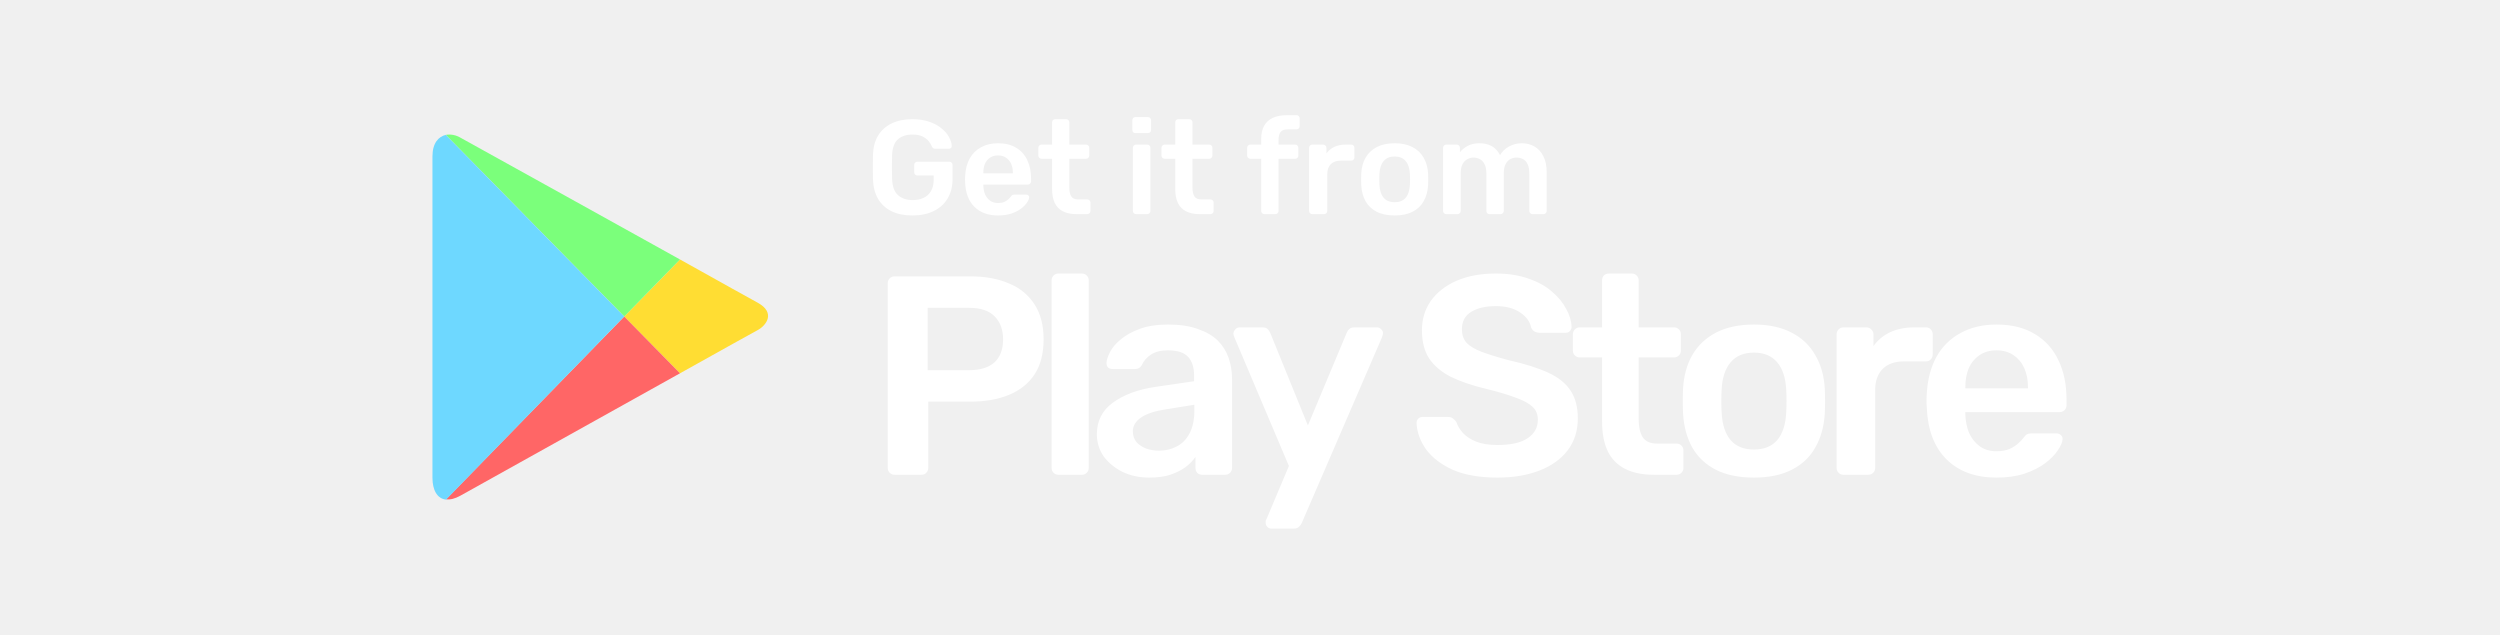
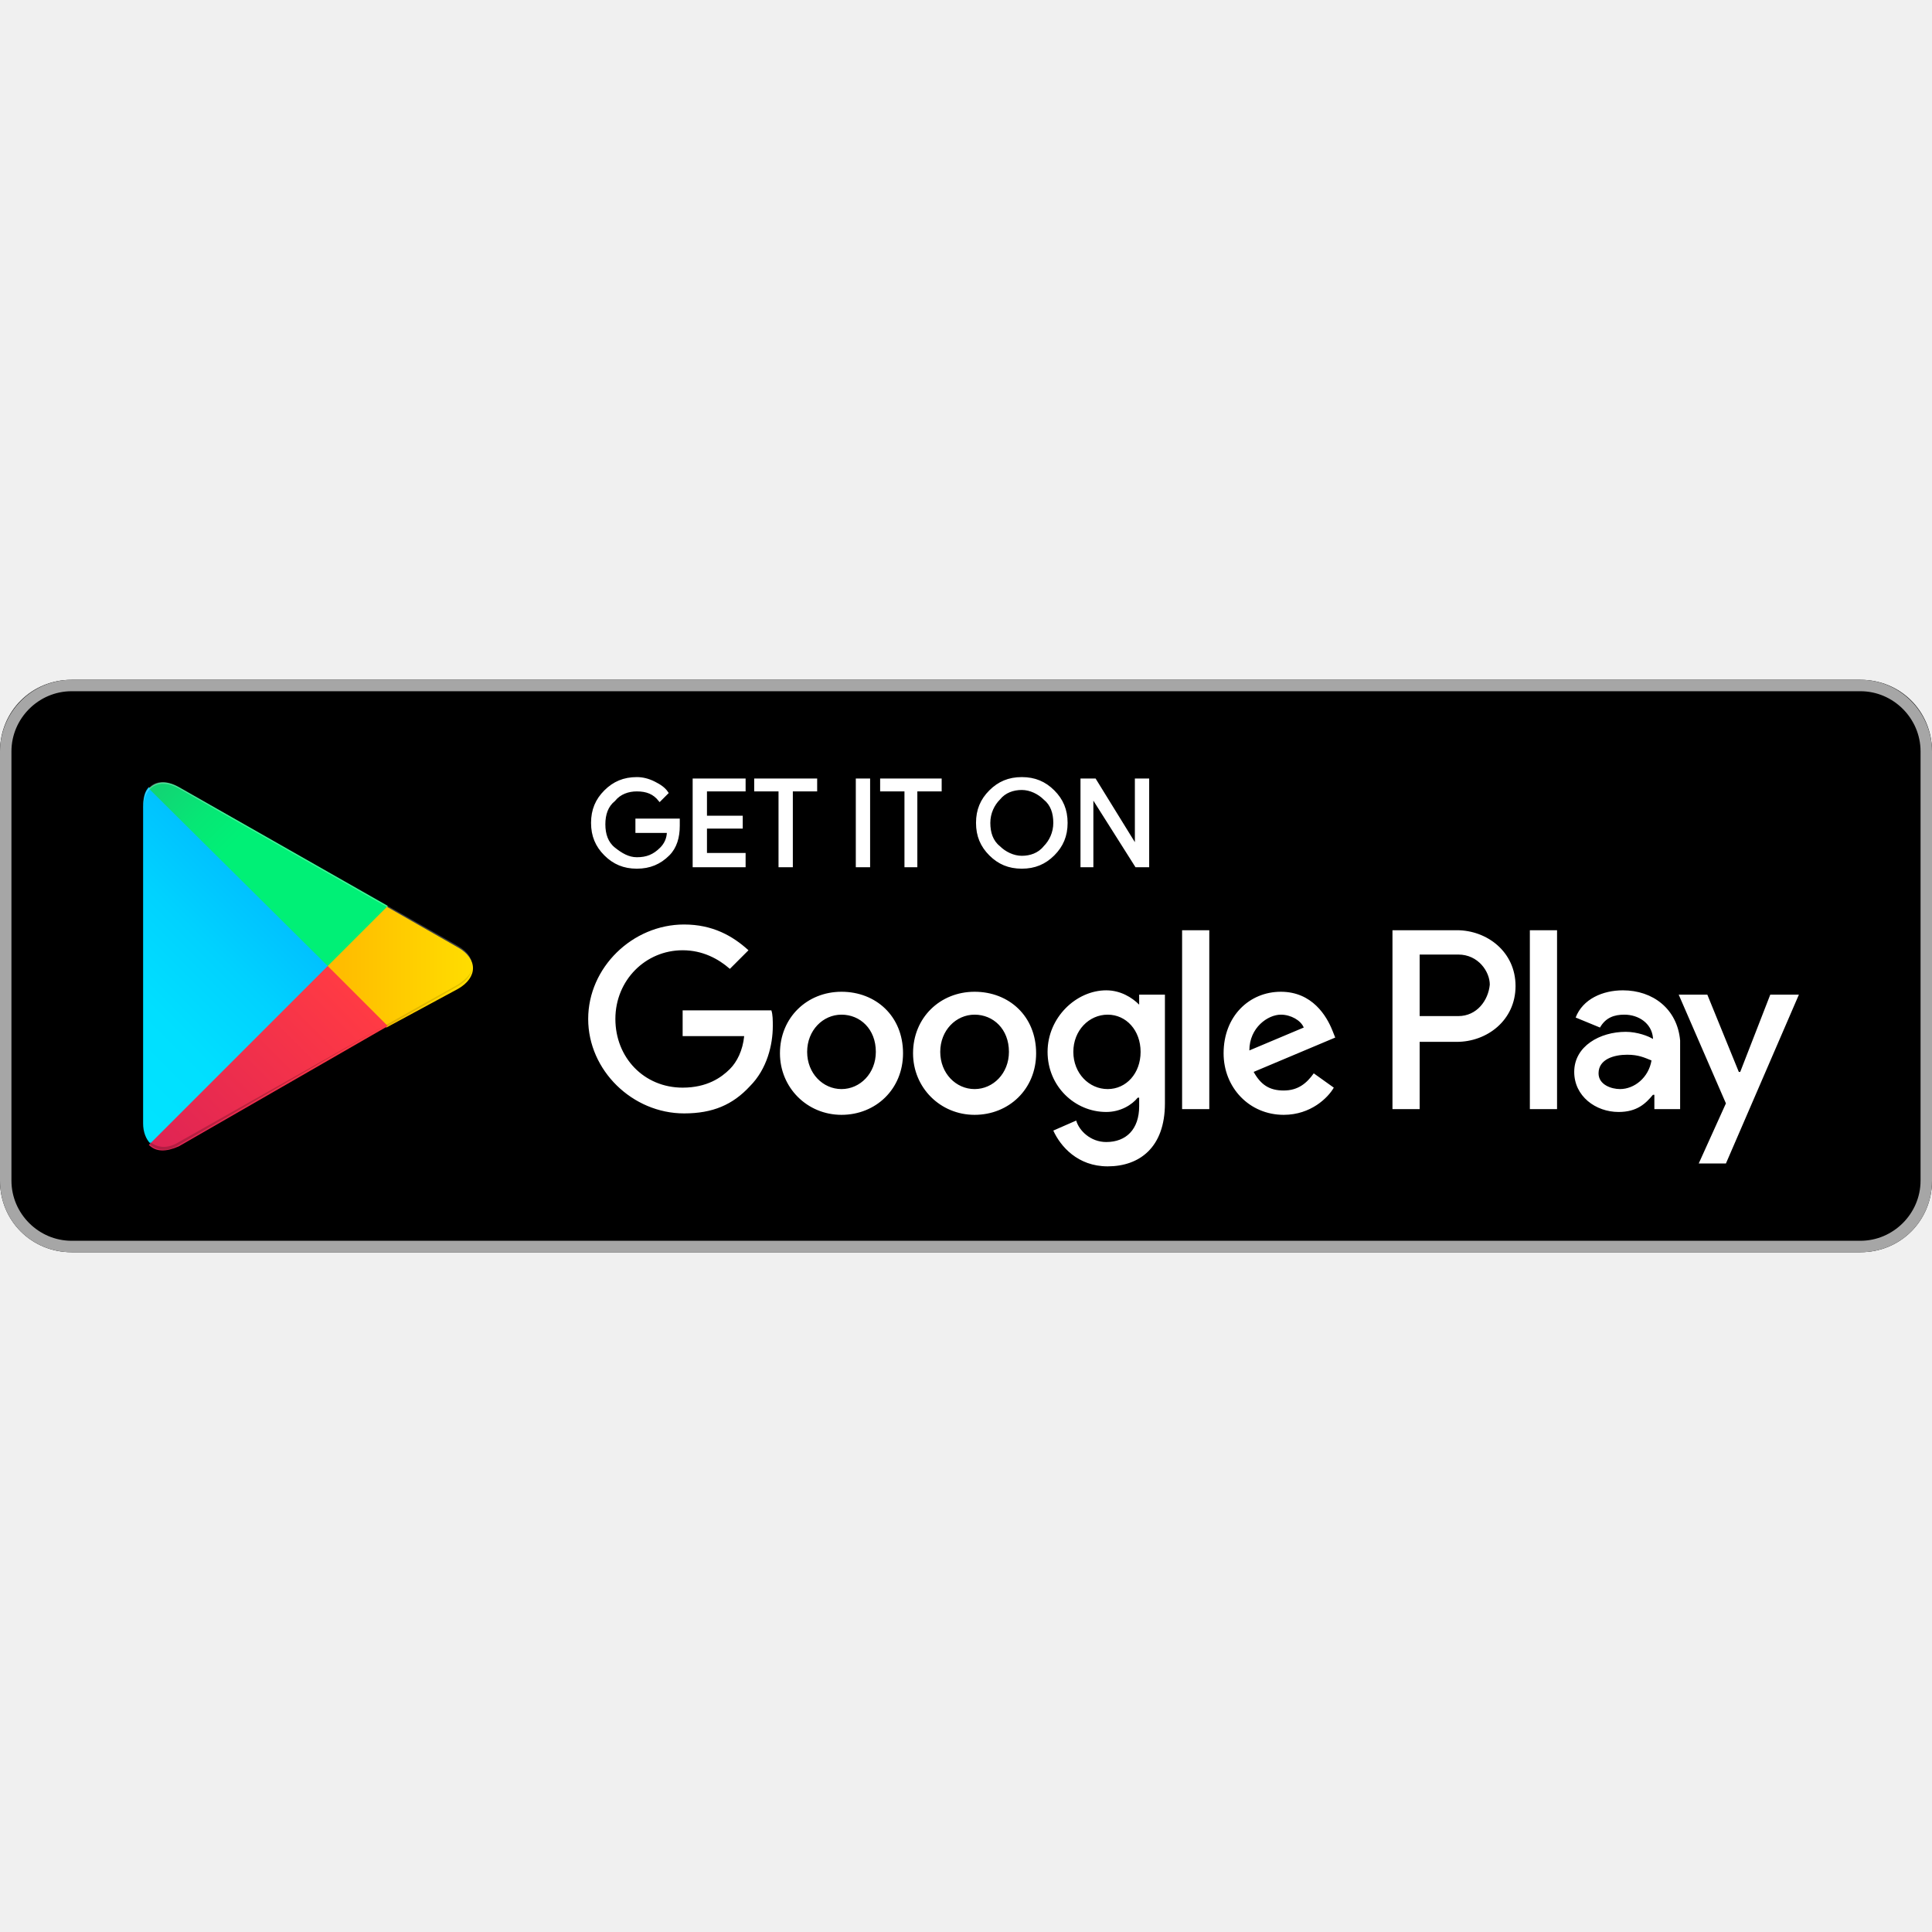
- <svg xmlns="http://www.w3.org/2000/svg" width="205" height="52" viewBox="0 0 205 52" fill="none">
-   <path d="M55.759 30.612C59.241 28.666 61.903 27.184 62.13 27.068C62.859 26.674 63.61 25.631 62.13 24.821C61.653 24.566 59.081 23.13 55.759 21.276L51.185 25.956L55.759 30.612Z" fill="#FFDD33" />
-   <path d="M51.185 25.955L36.576 40.943C36.917 40.99 37.304 40.897 37.759 40.642C38.715 40.109 48.864 34.457 55.759 30.611L51.185 25.955Z" fill="#FF6666" />
-   <path d="M51.185 25.956L55.759 21.276C55.759 21.276 38.783 11.848 37.759 11.291C37.372 11.06 36.94 10.99 36.553 11.06L51.185 25.956Z" fill="#7BFF7B" />
-   <path d="M51.185 25.955L36.553 11.06C35.962 11.199 35.461 11.731 35.461 12.82C35.461 14.558 35.461 37.723 35.461 39.183C35.461 40.179 35.848 40.897 36.576 40.967L51.185 25.955Z" fill="#6ED8FF" />
-   <path d="M74.819 17.668C74.146 17.668 73.573 17.551 73.097 17.317C72.629 17.083 72.264 16.747 72.001 16.308C71.745 15.863 71.606 15.333 71.584 14.719C71.577 14.404 71.573 14.068 71.573 13.71C71.573 13.344 71.577 13.001 71.584 12.679C71.606 12.072 71.745 11.553 72.001 11.122C72.264 10.69 72.633 10.358 73.108 10.124C73.591 9.89 74.161 9.773 74.819 9.773C75.353 9.773 75.82 9.846 76.223 9.992C76.625 10.131 76.957 10.314 77.22 10.54C77.491 10.76 77.692 10.997 77.824 11.253C77.963 11.509 78.036 11.747 78.043 11.966C78.05 12.032 78.032 12.087 77.988 12.131C77.944 12.174 77.886 12.196 77.813 12.196H76.683C76.61 12.196 76.555 12.182 76.519 12.152C76.482 12.123 76.449 12.079 76.42 12.021C76.362 11.867 76.27 11.717 76.146 11.571C76.022 11.418 75.853 11.29 75.641 11.188C75.429 11.085 75.155 11.034 74.819 11.034C74.322 11.034 73.923 11.166 73.624 11.429C73.331 11.692 73.174 12.127 73.152 12.734C73.13 13.37 73.13 14.013 73.152 14.664C73.174 15.285 73.335 15.731 73.635 16.002C73.942 16.272 74.344 16.407 74.841 16.407C75.17 16.407 75.462 16.349 75.718 16.232C75.981 16.115 76.186 15.932 76.332 15.684C76.486 15.435 76.562 15.117 76.562 14.729V14.389H75.225C75.152 14.389 75.089 14.364 75.038 14.313C74.987 14.262 74.962 14.196 74.962 14.115V13.534C74.962 13.454 74.987 13.388 75.038 13.337C75.089 13.286 75.152 13.26 75.225 13.26H77.846C77.926 13.26 77.988 13.286 78.032 13.337C78.083 13.388 78.109 13.454 78.109 13.534V14.686C78.109 15.3 77.973 15.83 77.703 16.276C77.44 16.721 77.06 17.065 76.562 17.306C76.073 17.548 75.492 17.668 74.819 17.668ZM81.839 17.668C81.028 17.668 80.384 17.434 79.909 16.966C79.434 16.499 79.178 15.833 79.142 14.971C79.134 14.898 79.131 14.806 79.131 14.697C79.131 14.58 79.134 14.488 79.142 14.422C79.171 13.874 79.295 13.399 79.514 12.997C79.741 12.595 80.052 12.288 80.447 12.076C80.841 11.856 81.305 11.747 81.839 11.747C82.431 11.747 82.928 11.871 83.331 12.12C83.733 12.361 84.036 12.701 84.241 13.139C84.445 13.571 84.548 14.072 84.548 14.642V14.872C84.548 14.945 84.522 15.007 84.471 15.058C84.42 15.11 84.354 15.135 84.273 15.135H80.633C80.633 15.135 80.633 15.146 80.633 15.168C80.633 15.19 80.633 15.208 80.633 15.223C80.64 15.479 80.688 15.716 80.775 15.936C80.871 16.148 81.006 16.32 81.181 16.451C81.364 16.583 81.58 16.648 81.828 16.648C82.033 16.648 82.205 16.619 82.344 16.561C82.483 16.495 82.596 16.422 82.683 16.341C82.771 16.261 82.833 16.195 82.87 16.144C82.936 16.056 82.987 16.005 83.023 15.991C83.067 15.969 83.129 15.958 83.21 15.958H84.153C84.226 15.958 84.284 15.979 84.328 16.023C84.379 16.067 84.401 16.122 84.394 16.188C84.387 16.305 84.325 16.447 84.208 16.616C84.098 16.784 83.937 16.948 83.725 17.109C83.513 17.27 83.246 17.405 82.925 17.515C82.61 17.617 82.249 17.668 81.839 17.668ZM80.633 14.214H83.056V14.181C83.056 13.896 83.009 13.648 82.914 13.435C82.819 13.223 82.68 13.055 82.497 12.931C82.314 12.807 82.095 12.745 81.839 12.745C81.583 12.745 81.364 12.807 81.181 12.931C80.998 13.055 80.859 13.223 80.764 13.435C80.677 13.648 80.633 13.896 80.633 14.181V14.214ZM88.267 17.559C87.829 17.559 87.459 17.482 87.16 17.328C86.86 17.175 86.637 16.948 86.491 16.648C86.344 16.341 86.271 15.961 86.271 15.508V13.019H85.405C85.332 13.019 85.27 12.993 85.219 12.942C85.168 12.891 85.142 12.829 85.142 12.756V12.12C85.142 12.046 85.168 11.984 85.219 11.933C85.27 11.882 85.332 11.856 85.405 11.856H86.271V10.036C86.271 9.963 86.293 9.901 86.337 9.85C86.388 9.799 86.454 9.773 86.535 9.773H87.423C87.496 9.773 87.558 9.799 87.609 9.85C87.66 9.901 87.686 9.963 87.686 10.036V11.856H89.057C89.13 11.856 89.192 11.882 89.243 11.933C89.294 11.984 89.32 12.046 89.32 12.12V12.756C89.32 12.829 89.294 12.891 89.243 12.942C89.192 12.993 89.13 13.019 89.057 13.019H87.686V15.398C87.686 15.698 87.737 15.932 87.84 16.1C87.949 16.268 88.136 16.352 88.399 16.352H89.155C89.228 16.352 89.291 16.378 89.342 16.429C89.393 16.48 89.419 16.542 89.419 16.616V17.295C89.419 17.369 89.393 17.431 89.342 17.482C89.291 17.533 89.228 17.559 89.155 17.559H88.267ZM93.16 17.559C93.087 17.559 93.025 17.533 92.974 17.482C92.923 17.431 92.897 17.369 92.897 17.295V12.12C92.897 12.046 92.923 11.984 92.974 11.933C93.025 11.882 93.087 11.856 93.16 11.856H94.07C94.151 11.856 94.213 11.882 94.257 11.933C94.308 11.984 94.334 12.046 94.334 12.12V17.295C94.334 17.369 94.308 17.431 94.257 17.482C94.213 17.533 94.151 17.559 94.07 17.559H93.16ZM93.117 10.913C93.036 10.913 92.97 10.891 92.919 10.848C92.875 10.796 92.853 10.731 92.853 10.65V9.861C92.853 9.788 92.875 9.725 92.919 9.674C92.97 9.623 93.036 9.597 93.117 9.597H94.114C94.195 9.597 94.261 9.623 94.312 9.674C94.363 9.725 94.388 9.788 94.388 9.861V10.65C94.388 10.731 94.363 10.796 94.312 10.848C94.261 10.891 94.195 10.913 94.114 10.913H93.117ZM98.365 17.559C97.927 17.559 97.558 17.482 97.258 17.328C96.958 17.175 96.735 16.948 96.589 16.648C96.443 16.341 96.37 15.961 96.37 15.508V13.019H95.503C95.43 13.019 95.368 12.993 95.317 12.942C95.266 12.891 95.24 12.829 95.24 12.756V12.12C95.24 12.046 95.266 11.984 95.317 11.933C95.368 11.882 95.43 11.856 95.503 11.856H96.37V10.036C96.37 9.963 96.392 9.901 96.436 9.85C96.487 9.799 96.552 9.773 96.633 9.773H97.521C97.594 9.773 97.656 9.799 97.707 9.85C97.759 9.901 97.784 9.963 97.784 10.036V11.856H99.155C99.228 11.856 99.29 11.882 99.341 11.933C99.393 11.984 99.418 12.046 99.418 12.12V12.756C99.418 12.829 99.393 12.891 99.341 12.942C99.29 12.993 99.228 13.019 99.155 13.019H97.784V15.398C97.784 15.698 97.835 15.932 97.938 16.1C98.047 16.268 98.234 16.352 98.497 16.352H99.254C99.327 16.352 99.389 16.378 99.44 16.429C99.491 16.48 99.517 16.542 99.517 16.616V17.295C99.517 17.369 99.491 17.431 99.44 17.482C99.389 17.533 99.327 17.559 99.254 17.559H98.365ZM103.68 17.559C103.607 17.559 103.545 17.533 103.494 17.482C103.442 17.431 103.417 17.369 103.417 17.295V13.019H102.529C102.455 13.019 102.393 12.993 102.342 12.942C102.291 12.891 102.265 12.829 102.265 12.756V12.12C102.265 12.046 102.291 11.984 102.342 11.933C102.393 11.882 102.455 11.856 102.529 11.856H103.417V11.407C103.417 10.968 103.497 10.606 103.658 10.321C103.819 10.029 104.056 9.809 104.371 9.663C104.685 9.517 105.084 9.444 105.566 9.444H106.312C106.392 9.444 106.454 9.47 106.498 9.521C106.549 9.572 106.575 9.634 106.575 9.707V10.343C106.575 10.416 106.549 10.478 106.498 10.53C106.454 10.581 106.392 10.606 106.312 10.606H105.61C105.318 10.606 105.117 10.679 105.007 10.826C104.897 10.972 104.842 11.184 104.842 11.462V11.856H106.202C106.283 11.856 106.345 11.882 106.389 11.933C106.44 11.984 106.465 12.046 106.465 12.12V12.756C106.465 12.829 106.44 12.891 106.389 12.942C106.345 12.993 106.283 13.019 106.202 13.019H104.842V17.295C104.842 17.369 104.817 17.431 104.766 17.482C104.714 17.533 104.652 17.559 104.579 17.559H103.68ZM107.606 17.559C107.533 17.559 107.471 17.533 107.42 17.482C107.369 17.431 107.343 17.369 107.343 17.295V12.131C107.343 12.05 107.369 11.984 107.42 11.933C107.471 11.882 107.533 11.856 107.606 11.856H108.495C108.568 11.856 108.63 11.882 108.681 11.933C108.74 11.984 108.769 12.05 108.769 12.131V12.58C108.937 12.346 109.153 12.167 109.416 12.043C109.686 11.919 109.997 11.856 110.348 11.856H110.797C110.878 11.856 110.94 11.882 110.984 11.933C111.035 11.984 111.061 12.046 111.061 12.12V12.909C111.061 12.982 111.035 13.044 110.984 13.096C110.94 13.147 110.878 13.172 110.797 13.172H109.942C109.591 13.172 109.317 13.271 109.12 13.468C108.93 13.666 108.835 13.936 108.835 14.28V17.295C108.835 17.369 108.809 17.431 108.758 17.482C108.707 17.533 108.641 17.559 108.56 17.559H107.606ZM114.363 17.668C113.778 17.668 113.285 17.566 112.883 17.361C112.488 17.157 112.184 16.868 111.972 16.495C111.768 16.122 111.651 15.687 111.622 15.19C111.614 15.058 111.611 14.898 111.611 14.707C111.611 14.517 111.614 14.357 111.622 14.225C111.651 13.721 111.771 13.286 111.983 12.92C112.203 12.547 112.51 12.258 112.905 12.054C113.307 11.849 113.793 11.747 114.363 11.747C114.933 11.747 115.416 11.849 115.81 12.054C116.213 12.258 116.52 12.547 116.732 12.92C116.951 13.286 117.075 13.721 117.104 14.225C117.112 14.357 117.115 14.517 117.115 14.707C117.115 14.898 117.112 15.058 117.104 15.19C117.075 15.687 116.955 16.122 116.743 16.495C116.538 16.868 116.234 17.157 115.832 17.361C115.438 17.566 114.948 17.668 114.363 17.668ZM114.363 16.583C114.75 16.583 115.05 16.462 115.262 16.221C115.474 15.972 115.591 15.61 115.613 15.135C115.62 15.025 115.624 14.883 115.624 14.707C115.624 14.532 115.62 14.389 115.613 14.28C115.591 13.812 115.474 13.454 115.262 13.205C115.05 12.957 114.75 12.832 114.363 12.832C113.976 12.832 113.676 12.957 113.464 13.205C113.252 13.454 113.135 13.812 113.113 14.28C113.106 14.389 113.102 14.532 113.102 14.707C113.102 14.883 113.106 15.025 113.113 15.135C113.135 15.61 113.252 15.972 113.464 16.221C113.676 16.462 113.976 16.583 114.363 16.583ZM118.594 17.559C118.52 17.559 118.458 17.533 118.407 17.482C118.356 17.431 118.33 17.369 118.33 17.295V12.12C118.33 12.046 118.356 11.984 118.407 11.933C118.458 11.882 118.52 11.856 118.594 11.856H119.449C119.522 11.856 119.584 11.882 119.635 11.933C119.686 11.984 119.712 12.046 119.712 12.12V12.492C119.866 12.288 120.07 12.116 120.326 11.977C120.589 11.831 120.9 11.754 121.258 11.747C122.092 11.732 122.673 12.057 123.002 12.723C123.17 12.43 123.411 12.196 123.725 12.021C124.047 11.838 124.402 11.747 124.789 11.747C125.169 11.747 125.513 11.835 125.82 12.01C126.134 12.185 126.379 12.452 126.555 12.81C126.737 13.161 126.829 13.607 126.829 14.148V17.295C126.829 17.369 126.803 17.431 126.752 17.482C126.701 17.533 126.639 17.559 126.566 17.559H125.666C125.593 17.559 125.531 17.533 125.48 17.482C125.429 17.431 125.403 17.369 125.403 17.295V14.236C125.403 13.907 125.356 13.648 125.261 13.457C125.166 13.26 125.038 13.121 124.877 13.041C124.716 12.96 124.537 12.92 124.34 12.92C124.179 12.92 124.018 12.96 123.857 13.041C123.696 13.121 123.565 13.26 123.462 13.457C123.36 13.648 123.309 13.907 123.309 14.236V17.295C123.309 17.369 123.283 17.431 123.232 17.482C123.181 17.533 123.119 17.559 123.046 17.559H122.146C122.066 17.559 122 17.533 121.949 17.482C121.905 17.431 121.883 17.369 121.883 17.295V14.236C121.883 13.907 121.832 13.648 121.73 13.457C121.627 13.26 121.496 13.121 121.335 13.041C121.174 12.96 121.002 12.92 120.82 12.92C120.651 12.92 120.487 12.964 120.326 13.052C120.165 13.132 120.034 13.267 119.931 13.457C119.829 13.648 119.778 13.907 119.778 14.236V17.295C119.778 17.369 119.752 17.431 119.701 17.482C119.65 17.533 119.588 17.559 119.515 17.559H118.594Z" fill="white" />
-   <path d="M73.352 38.931C73.197 38.931 73.065 38.876 72.956 38.768C72.848 38.66 72.794 38.528 72.794 38.373V23.243C72.794 23.073 72.848 22.933 72.956 22.825C73.065 22.716 73.197 22.662 73.352 22.662H79.58C80.789 22.662 81.842 22.856 82.741 23.243C83.64 23.615 84.337 24.188 84.833 24.963C85.328 25.722 85.576 26.675 85.576 27.822C85.576 28.983 85.328 29.944 84.833 30.703C84.337 31.447 83.64 32.005 82.741 32.377C81.842 32.748 80.789 32.934 79.58 32.934H76.117V38.373C76.117 38.528 76.063 38.66 75.954 38.768C75.862 38.876 75.73 38.931 75.559 38.931H73.352ZM76.071 30.355H79.464C80.363 30.355 81.052 30.146 81.532 29.727C82.013 29.293 82.253 28.658 82.253 27.822C82.253 27.047 82.028 26.427 81.579 25.962C81.129 25.482 80.425 25.242 79.464 25.242H76.071V30.355ZM86.789 38.931C86.634 38.931 86.502 38.876 86.394 38.768C86.285 38.66 86.231 38.528 86.231 38.373V22.987C86.231 22.832 86.285 22.701 86.394 22.592C86.502 22.484 86.634 22.43 86.789 22.43H88.718C88.873 22.43 89.005 22.484 89.113 22.592C89.222 22.701 89.276 22.832 89.276 22.987V38.373C89.276 38.528 89.222 38.66 89.113 38.768C89.005 38.876 88.873 38.931 88.718 38.931H86.789ZM94.241 39.163C93.436 39.163 92.707 39.008 92.057 38.698C91.406 38.373 90.887 37.947 90.499 37.42C90.128 36.878 89.942 36.273 89.942 35.607C89.942 34.523 90.376 33.663 91.243 33.027C92.126 32.377 93.288 31.943 94.729 31.726L97.913 31.261V30.773C97.913 30.122 97.751 29.619 97.425 29.262C97.1 28.906 96.542 28.728 95.752 28.728C95.194 28.728 94.737 28.844 94.381 29.076C94.04 29.293 93.784 29.588 93.614 29.96C93.49 30.161 93.312 30.262 93.079 30.262H91.243C91.073 30.262 90.941 30.215 90.848 30.122C90.771 30.029 90.732 29.905 90.732 29.75C90.747 29.503 90.848 29.2 91.034 28.844C91.22 28.488 91.514 28.147 91.917 27.822C92.32 27.481 92.839 27.194 93.474 26.962C94.109 26.729 94.876 26.613 95.775 26.613C96.751 26.613 97.573 26.737 98.239 26.985C98.92 27.217 99.463 27.535 99.866 27.938C100.268 28.34 100.563 28.813 100.749 29.355C100.935 29.898 101.028 30.471 101.028 31.075V38.373C101.028 38.528 100.973 38.66 100.865 38.768C100.756 38.876 100.625 38.931 100.47 38.931H98.587C98.417 38.931 98.277 38.876 98.169 38.768C98.076 38.66 98.029 38.528 98.029 38.373V37.467C97.828 37.761 97.557 38.04 97.216 38.303C96.875 38.551 96.457 38.76 95.961 38.931C95.481 39.086 94.907 39.163 94.241 39.163ZM95.031 36.955C95.574 36.955 96.062 36.839 96.496 36.607C96.945 36.374 97.294 36.018 97.541 35.538C97.805 35.042 97.937 34.422 97.937 33.678V33.19L95.612 33.562C94.698 33.701 94.017 33.926 93.567 34.236C93.118 34.546 92.893 34.925 92.893 35.375C92.893 35.716 92.994 36.01 93.195 36.258C93.412 36.49 93.683 36.669 94.009 36.792C94.334 36.901 94.675 36.955 95.031 36.955ZM104.249 43.346C104.125 43.346 104.017 43.3 103.924 43.207C103.831 43.114 103.784 43.006 103.784 42.882C103.784 42.82 103.784 42.758 103.784 42.696C103.8 42.649 103.831 42.587 103.877 42.51L105.69 38.21L101.228 27.682C101.166 27.527 101.135 27.419 101.135 27.357C101.15 27.217 101.205 27.101 101.298 27.008C101.391 26.9 101.507 26.845 101.646 26.845H103.529C103.715 26.845 103.854 26.892 103.947 26.985C104.04 27.078 104.11 27.178 104.156 27.287L107.247 34.887L110.431 27.287C110.478 27.163 110.548 27.062 110.641 26.985C110.733 26.892 110.873 26.845 111.059 26.845H112.918C113.042 26.845 113.151 26.892 113.244 26.985C113.352 27.078 113.406 27.186 113.406 27.31C113.406 27.403 113.375 27.527 113.313 27.682L106.736 42.905C106.674 43.029 106.597 43.13 106.504 43.207C106.411 43.3 106.271 43.346 106.085 43.346H104.249ZM122.781 39.163C121.34 39.163 120.131 38.954 119.155 38.536C118.195 38.102 117.459 37.544 116.947 36.862C116.452 36.165 116.188 35.437 116.157 34.678C116.157 34.538 116.204 34.422 116.297 34.329C116.39 34.236 116.506 34.19 116.645 34.19H118.714C118.915 34.19 119.062 34.236 119.155 34.329C119.264 34.406 119.357 34.507 119.434 34.631C119.527 34.925 119.705 35.22 119.969 35.514C120.232 35.793 120.588 36.026 121.038 36.212C121.503 36.397 122.084 36.49 122.781 36.49C123.896 36.49 124.725 36.304 125.268 35.933C125.825 35.561 126.104 35.057 126.104 34.422C126.104 33.973 125.957 33.616 125.663 33.353C125.368 33.074 124.911 32.826 124.292 32.609C123.687 32.377 122.882 32.136 121.874 31.889C120.712 31.61 119.736 31.277 118.946 30.889C118.171 30.486 117.583 29.983 117.18 29.379C116.792 28.774 116.599 28.007 116.599 27.078C116.599 26.179 116.839 25.381 117.319 24.684C117.815 23.987 118.512 23.437 119.411 23.034C120.325 22.631 121.41 22.43 122.665 22.43C123.672 22.43 124.563 22.569 125.337 22.848C126.112 23.111 126.755 23.468 127.266 23.917C127.778 24.351 128.165 24.823 128.428 25.335C128.707 25.831 128.855 26.319 128.87 26.799C128.87 26.923 128.824 27.039 128.731 27.148C128.653 27.24 128.537 27.287 128.382 27.287H126.221C126.097 27.287 125.973 27.256 125.849 27.194C125.725 27.132 125.624 27.016 125.547 26.845C125.454 26.365 125.151 25.954 124.64 25.614C124.129 25.273 123.47 25.102 122.665 25.102C121.828 25.102 121.154 25.257 120.643 25.567C120.131 25.877 119.876 26.357 119.876 27.008C119.876 27.442 120 27.806 120.248 28.1C120.511 28.379 120.922 28.627 121.479 28.844C122.053 29.061 122.804 29.293 123.734 29.541C125.051 29.836 126.128 30.177 126.964 30.564C127.801 30.951 128.413 31.447 128.8 32.051C129.188 32.64 129.381 33.392 129.381 34.306C129.381 35.328 129.102 36.204 128.545 36.932C128.002 37.645 127.235 38.195 126.244 38.582C125.252 38.969 124.098 39.163 122.781 39.163ZM135.601 38.931C134.671 38.931 133.889 38.768 133.253 38.443C132.618 38.117 132.145 37.637 131.836 37.002C131.526 36.351 131.371 35.545 131.371 34.585V29.309H129.535C129.38 29.309 129.248 29.255 129.14 29.146C129.031 29.038 128.977 28.906 128.977 28.751V27.403C128.977 27.248 129.031 27.116 129.14 27.008C129.248 26.9 129.38 26.845 129.535 26.845H131.371V22.987C131.371 22.832 131.417 22.701 131.51 22.592C131.619 22.484 131.758 22.43 131.929 22.43H133.811C133.966 22.43 134.098 22.484 134.206 22.592C134.315 22.701 134.369 22.832 134.369 22.987V26.845H137.274C137.429 26.845 137.561 26.9 137.669 27.008C137.778 27.116 137.832 27.248 137.832 27.403V28.751C137.832 28.906 137.778 29.038 137.669 29.146C137.561 29.255 137.429 29.309 137.274 29.309H134.369V34.352C134.369 34.987 134.477 35.483 134.694 35.84C134.927 36.196 135.322 36.374 135.88 36.374H137.483C137.638 36.374 137.77 36.428 137.878 36.537C137.987 36.645 138.041 36.777 138.041 36.932V38.373C138.041 38.528 137.987 38.66 137.878 38.768C137.77 38.876 137.638 38.931 137.483 38.931H135.601ZM143.821 39.163C142.582 39.163 141.536 38.946 140.684 38.512C139.847 38.078 139.204 37.467 138.755 36.676C138.321 35.886 138.073 34.964 138.011 33.911C137.996 33.632 137.988 33.291 137.988 32.888C137.988 32.485 137.996 32.144 138.011 31.865C138.073 30.796 138.329 29.874 138.778 29.1C139.243 28.309 139.894 27.698 140.73 27.264C141.582 26.83 142.613 26.613 143.821 26.613C145.03 26.613 146.052 26.83 146.889 27.264C147.741 27.698 148.392 28.309 148.841 29.1C149.306 29.874 149.57 30.796 149.632 31.865C149.647 32.144 149.655 32.485 149.655 32.888C149.655 33.291 149.647 33.632 149.632 33.911C149.57 34.964 149.314 35.886 148.865 36.676C148.431 37.467 147.788 38.078 146.936 38.512C146.099 38.946 145.061 39.163 143.821 39.163ZM143.821 36.862C144.642 36.862 145.278 36.607 145.727 36.095C146.176 35.569 146.424 34.801 146.471 33.794C146.486 33.562 146.494 33.26 146.494 32.888C146.494 32.516 146.486 32.214 146.471 31.982C146.424 30.99 146.176 30.231 145.727 29.704C145.278 29.177 144.642 28.914 143.821 28.914C143 28.914 142.365 29.177 141.915 29.704C141.466 30.231 141.218 30.99 141.172 31.982C141.156 32.214 141.149 32.516 141.149 32.888C141.149 33.26 141.156 33.562 141.172 33.794C141.218 34.801 141.466 35.569 141.915 36.095C142.365 36.607 143 36.862 143.821 36.862ZM151.161 38.931C151.006 38.931 150.874 38.876 150.766 38.768C150.657 38.66 150.603 38.528 150.603 38.373V27.426C150.603 27.256 150.657 27.116 150.766 27.008C150.874 26.9 151.006 26.845 151.161 26.845H153.043C153.198 26.845 153.33 26.9 153.438 27.008C153.562 27.116 153.624 27.256 153.624 27.426V28.379C153.981 27.883 154.438 27.504 154.995 27.24C155.569 26.977 156.227 26.845 156.971 26.845H157.924C158.094 26.845 158.226 26.9 158.319 27.008C158.427 27.116 158.482 27.248 158.482 27.403V29.076C158.482 29.231 158.427 29.363 158.319 29.472C158.226 29.58 158.094 29.634 157.924 29.634H156.111C155.367 29.634 154.786 29.843 154.368 30.262C153.965 30.68 153.764 31.253 153.764 31.982V38.373C153.764 38.528 153.709 38.66 153.601 38.768C153.493 38.876 153.353 38.931 153.183 38.931H151.161ZM163.714 39.163C161.995 39.163 160.631 38.667 159.624 37.676C158.617 36.684 158.075 35.274 157.997 33.446C157.982 33.291 157.974 33.097 157.974 32.865C157.974 32.617 157.982 32.423 157.997 32.284C158.059 31.122 158.323 30.115 158.787 29.262C159.268 28.41 159.926 27.759 160.763 27.31C161.6 26.845 162.583 26.613 163.714 26.613C164.97 26.613 166.023 26.876 166.875 27.403C167.727 27.914 168.37 28.635 168.804 29.564C169.238 30.479 169.455 31.54 169.455 32.748V33.237C169.455 33.392 169.401 33.523 169.292 33.632C169.184 33.74 169.044 33.794 168.874 33.794H161.158C161.158 33.794 161.158 33.818 161.158 33.864C161.158 33.911 161.158 33.949 161.158 33.98C161.173 34.523 161.274 35.026 161.46 35.491C161.662 35.94 161.948 36.304 162.32 36.583C162.707 36.862 163.164 37.002 163.691 37.002C164.125 37.002 164.489 36.94 164.784 36.816C165.078 36.676 165.318 36.521 165.504 36.351C165.69 36.181 165.822 36.041 165.899 35.933C166.039 35.747 166.147 35.638 166.225 35.607C166.317 35.561 166.449 35.538 166.62 35.538H168.618C168.773 35.538 168.897 35.584 168.99 35.677C169.099 35.77 169.145 35.886 169.13 36.026C169.114 36.273 168.982 36.576 168.735 36.932C168.502 37.288 168.161 37.637 167.712 37.978C167.263 38.319 166.697 38.605 166.015 38.838C165.349 39.055 164.582 39.163 163.714 39.163ZM161.158 31.842H166.294V31.772C166.294 31.168 166.194 30.641 165.992 30.192C165.791 29.743 165.496 29.386 165.109 29.123C164.722 28.86 164.257 28.728 163.714 28.728C163.172 28.728 162.707 28.86 162.32 29.123C161.933 29.386 161.638 29.743 161.437 30.192C161.251 30.641 161.158 31.168 161.158 31.772V31.842Z" fill="white" />
+ <svg xmlns="http://www.w3.org/2000/svg" width="800px" height="800px" viewBox="0 -47.5 135 135" id="Layer_1">
+   <style>.st0{fill:#a6a6a6}.st1{stroke:#ffffff;stroke-width:.2;stroke-miterlimit:10}.st1,.st2{fill:#fff}.st3{fill:url(#SVGID_1_)}.st4{fill:url(#SVGID_2_)}.st5{fill:url(#SVGID_3_)}.st6{fill:url(#SVGID_4_)}.st7,.st8,.st9{opacity:.2;enable-background:new}.st8,.st9{opacity:.12}.st9{opacity:.25;fill:#fff}</style>
+   <path d="M130 40H5c-2.8 0-5-2.2-5-5V5c0-2.8 2.2-5 5-5h125c2.8 0 5 2.2 5 5v30c0 2.8-2.2 5-5 5z" />
+   <path class="st0" d="M130 .8c2.3 0 4.2 1.9 4.2 4.2v30c0 2.3-1.9 4.2-4.2 4.2H5C2.7 39.2.8 37.3.8 35V5C.8 2.7 2.7.8 5 .8h125m0-.8H5C2.2 0 0 2.3 0 5v30c0 2.8 2.2 5 5 5h125c2.8 0 5-2.2 5-5V5c0-2.7-2.2-5-5-5z" />
+   <path class="st1" d="M47.4 10.2c0 .8-.2 1.5-.7 2-.6.6-1.3.9-2.2.9-.9 0-1.6-.3-2.2-.9-.6-.6-.9-1.3-.9-2.2 0-.9.3-1.6.9-2.2.6-.6 1.3-.9 2.2-.9.4 0 .8.1 1.2.3.4.2.7.4.9.7l-.5.5c-.4-.5-.9-.7-1.6-.7-.6 0-1.2.2-1.6.7-.5.4-.7 1-.7 1.7s.2 1.3.7 1.7c.5.4 1 .7 1.6.7.7 0 1.2-.2 1.7-.7.3-.3.5-.7.5-1.2h-2.2v-.8h2.9v.4zM52 7.7h-2.7v1.9h2.5v.7h-2.5v1.9H52v.8h-3.5V7H52v.7zM55.3 13h-.8V7.7h-1.7V7H57v.7h-1.7V13zM59.9 13V7h.8v6h-.8zM64.1 13h-.8V7.7h-1.7V7h4.1v.7H64V13zM73.6 12.2c-.6.6-1.3.9-2.2.9-.9 0-1.6-.3-2.2-.9-.6-.6-.9-1.3-.9-2.2s.3-1.6.9-2.2c.6-.6 1.3-.9 2.2-.9.9 0 1.6.3 2.2.9.6.6.9 1.3.9 2.2 0 .9-.3 1.6-.9 2.2zm-3.8-.5c.4.4 1 .7 1.6.7.6 0 1.2-.2 1.6-.7.4-.4.7-1 .7-1.7s-.2-1.3-.7-1.7c-.4-.4-1-.7-1.6-.7-.6 0-1.2.2-1.6.7-.4.4-.7 1-.7 1.7s.2 1.3.7 1.7zM75.6 13V7h.9l2.9 4.7V7h.8v6h-.8l-3.1-4.9V13h-.7z" />
+   <path class="st2" d="M68.1 21.8c-2.4 0-4.3 1.8-4.3 4.3 0 2.4 1.9 4.3 4.3 4.3s4.3-1.8 4.3-4.3c0-2.6-1.9-4.3-4.3-4.3zm0 6.8c-1.3 0-2.4-1.1-2.4-2.6s1.1-2.6 2.4-2.6c1.3 0 2.4 1 2.4 2.6 0 1.5-1.1 2.6-2.4 2.6zm-9.3-6.8c-2.4 0-4.3 1.8-4.3 4.3 0 2.4 1.9 4.3 4.3 4.3s4.3-1.8 4.3-4.3c0-2.6-1.9-4.3-4.3-4.3zm0 6.8c-1.3 0-2.4-1.1-2.4-2.6s1.1-2.6 2.4-2.6c1.3 0 2.4 1 2.4 2.6 0 1.5-1.1 2.6-2.4 2.6zm-11.1-5.5v1.8H52c-.1 1-.5 1.8-1 2.3-.6.6-1.6 1.3-3.3 1.3-2.7 0-4.7-2.1-4.7-4.8s2.1-4.8 4.7-4.8c1.4 0 2.5.6 3.3 1.3l1.3-1.3c-1.1-1-2.5-1.8-4.5-1.8-3.6 0-6.7 3-6.7 6.6 0 3.6 3.1 6.6 6.7 6.6 2 0 3.4-.6 4.6-1.9 1.2-1.2 1.6-2.9 1.6-4.2 0-.4 0-.8-.1-1.1h-6.2zm45.4 1.4c-.4-1-1.4-2.7-3.6-2.7s-4 1.7-4 4.3c0 2.4 1.8 4.3 4.2 4.3 1.9 0 3.1-1.2 3.5-1.9l-1.4-1c-.5.7-1.1 1.2-2.1 1.2s-1.6-.4-2.1-1.3l5.7-2.4-.2-.5zm-5.8 1.4c0-1.6 1.3-2.5 2.2-2.5.7 0 1.4.4 1.6.9l-3.8 1.6zM82.6 30h1.9V17.5h-1.9V30zm-3-7.3c-.5-.5-1.3-1-2.3-1-2.1 0-4.1 1.9-4.1 4.3s1.9 4.2 4.1 4.2c1 0 1.8-.5 2.2-1h.1v.6c0 1.6-.9 2.5-2.3 2.5-1.1 0-1.9-.8-2.1-1.5l-1.6.7c.5 1.1 1.7 2.5 3.8 2.5 2.2 0 4-1.3 4-4.4V22h-1.8v.7zm-2.2 5.9c-1.3 0-2.4-1.1-2.4-2.6s1.1-2.6 2.4-2.6c1.3 0 2.3 1.1 2.3 2.6s-1 2.6-2.3 2.6zm24.4-11.1h-4.5V30h1.9v-4.7h2.6c2.1 0 4.1-1.5 4.1-3.9s-2-3.9-4.1-3.9zm.1 6h-2.7v-4.3h2.7c1.4 0 2.2 1.2 2.2 2.1-.1 1.1-.9 2.2-2.2 2.2zm11.5-1.8c-1.4 0-2.8.6-3.3 1.9l1.7.7c.4-.7 1-.9 1.7-.9 1 0 1.9.6 2 1.6v.1c-.3-.2-1.1-.5-1.9-.5-1.8 0-3.6 1-3.6 2.8 0 1.7 1.5 2.8 3.1 2.8 1.3 0 1.9-.6 2.4-1.2h.1v1h1.8v-4.8c-.2-2.2-1.9-3.5-4-3.5zm-.2 6.9c-.6 0-1.5-.3-1.5-1.1 0-1 1.1-1.3 2-1.3.8 0 1.2.2 1.7.4-.2 1.2-1.2 2-2.2 2zm10.5-6.6l-2.1 5.4h-.1l-2.2-5.4h-2l3.3 7.6-1.9 4.2h1.9l5.1-11.8h-2zm-16.8 8h1.9V17.5h-1.9V30z" />
+   <g>
+     <linearGradient id="SVGID_1_" gradientUnits="userSpaceOnUse" x1="21.8" y1="33.29" x2="5.017" y2="16.508" gradientTransform="matrix(1 0 0 -1 0 42)">
+       <stop offset="0" stop-color="#00a0ff" />
+       <stop offset=".007" stop-color="#00a1ff" />
+       <stop offset=".26" stop-color="#00beff" />
+       <stop offset=".512" stop-color="#00d2ff" />
+       <stop offset=".76" stop-color="#00dfff" />
+       <stop offset="1" stop-color="#00e3ff" />
+     </linearGradient>
+     <path class="st3" d="M10.4 7.5c-.3.3-.4.8-.4 1.4V31c0 .6.2 1.1.5 1.4l.1.1L23 20.1v-.2L10.4 7.5z" />
+     <linearGradient id="SVGID_2_" gradientUnits="userSpaceOnUse" x1="33.834" y1="21.999" x2="9.637" y2="21.999" gradientTransform="matrix(1 0 0 -1 0 42)">
+       <stop offset="0" stop-color="#ffe000" />
+       <stop offset=".409" stop-color="#ffbd00" />
+       <stop offset=".775" stop-color="orange" />
+       <stop offset="1" stop-color="#ff9c00" />
+     </linearGradient>
+     <path class="st4" d="M27 24.3l-4.1-4.1V19.9l4.1-4.1.1.1 4.9 2.8c1.4.8 1.4 2.1 0 2.9l-5 2.7z" />
+     <linearGradient id="SVGID_3_" gradientUnits="userSpaceOnUse" x1="24.827" y1="19.704" x2="2.069" y2="-3.054" gradientTransform="matrix(1 0 0 -1 0 42)">
+       <stop offset="0" stop-color="#ff3a44" />
+       <stop offset="1" stop-color="#c31162" />
+     </linearGradient>
+     <path class="st5" d="M27.1 24.2L22.9 20 10.4 32.5c.5.5 1.2.5 2.1.1l14.6-8.4" />
+     <linearGradient id="SVGID_4_" gradientUnits="userSpaceOnUse" x1="7.297" y1="41.824" x2="17.46" y2="31.661" gradientTransform="matrix(1 0 0 -1 0 42)">
+       <stop offset="0" stop-color="#32a071" />
+       <stop offset=".069" stop-color="#2da771" />
+       <stop offset=".476" stop-color="#15cf74" />
+       <stop offset=".801" stop-color="#06e775" />
+       <stop offset="1" stop-color="#00f076" />
+     </linearGradient>
+     <path class="st6" d="M27.1 15.8L12.5 7.5c-.9-.5-1.6-.4-2.1.1L22.9 20l4.2-4.2z" />
+     <path class="st7" d="M27 24.1l-14.5 8.2c-.8.5-1.5.4-2 0l-.1.1.1.1c.5.4 1.2.5 2 0L27 24.1z" />
+     <path class="st8" d="M10.4 32.3c-.3-.3-.4-.8-.4-1.4v.1c0 .6.2 1.1.5 1.4v-.1h-.1zM32 21.3l-5 2.8.1.1 4.9-2.8c.7-.4 1-.9 1-1.4 0 .5-.4.9-1 1.3z" />
+     <path class="st9" d="M12.5 7.6L32 18.7c.6.4 1 .8 1 1.3 0-.5-.3-1-1-1.4L12.5 7.5c-1.4-.8-2.5-.2-2.5 1.4V9c0-1.5 1.1-2.2 2.5-1.4z" />
+   </g>
</svg>
